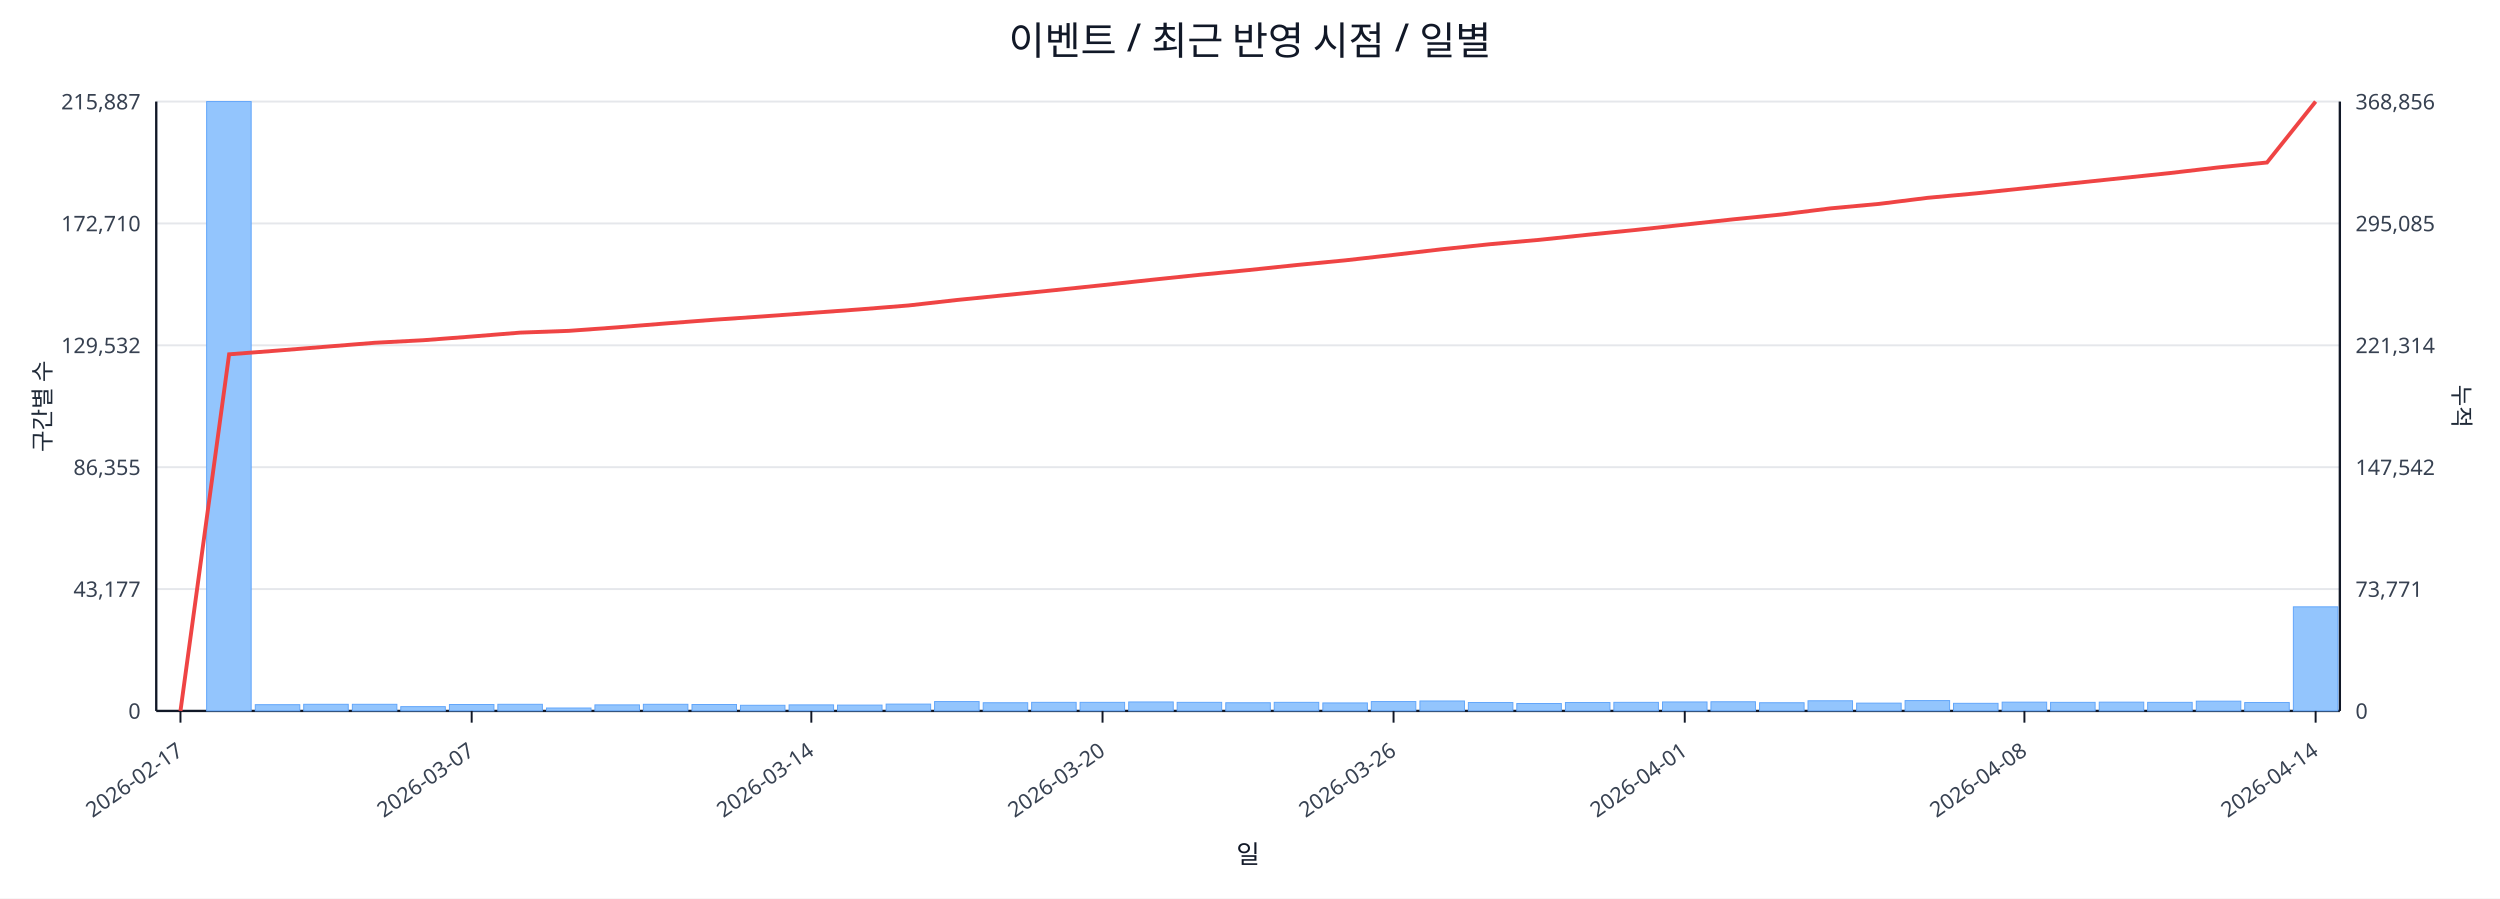
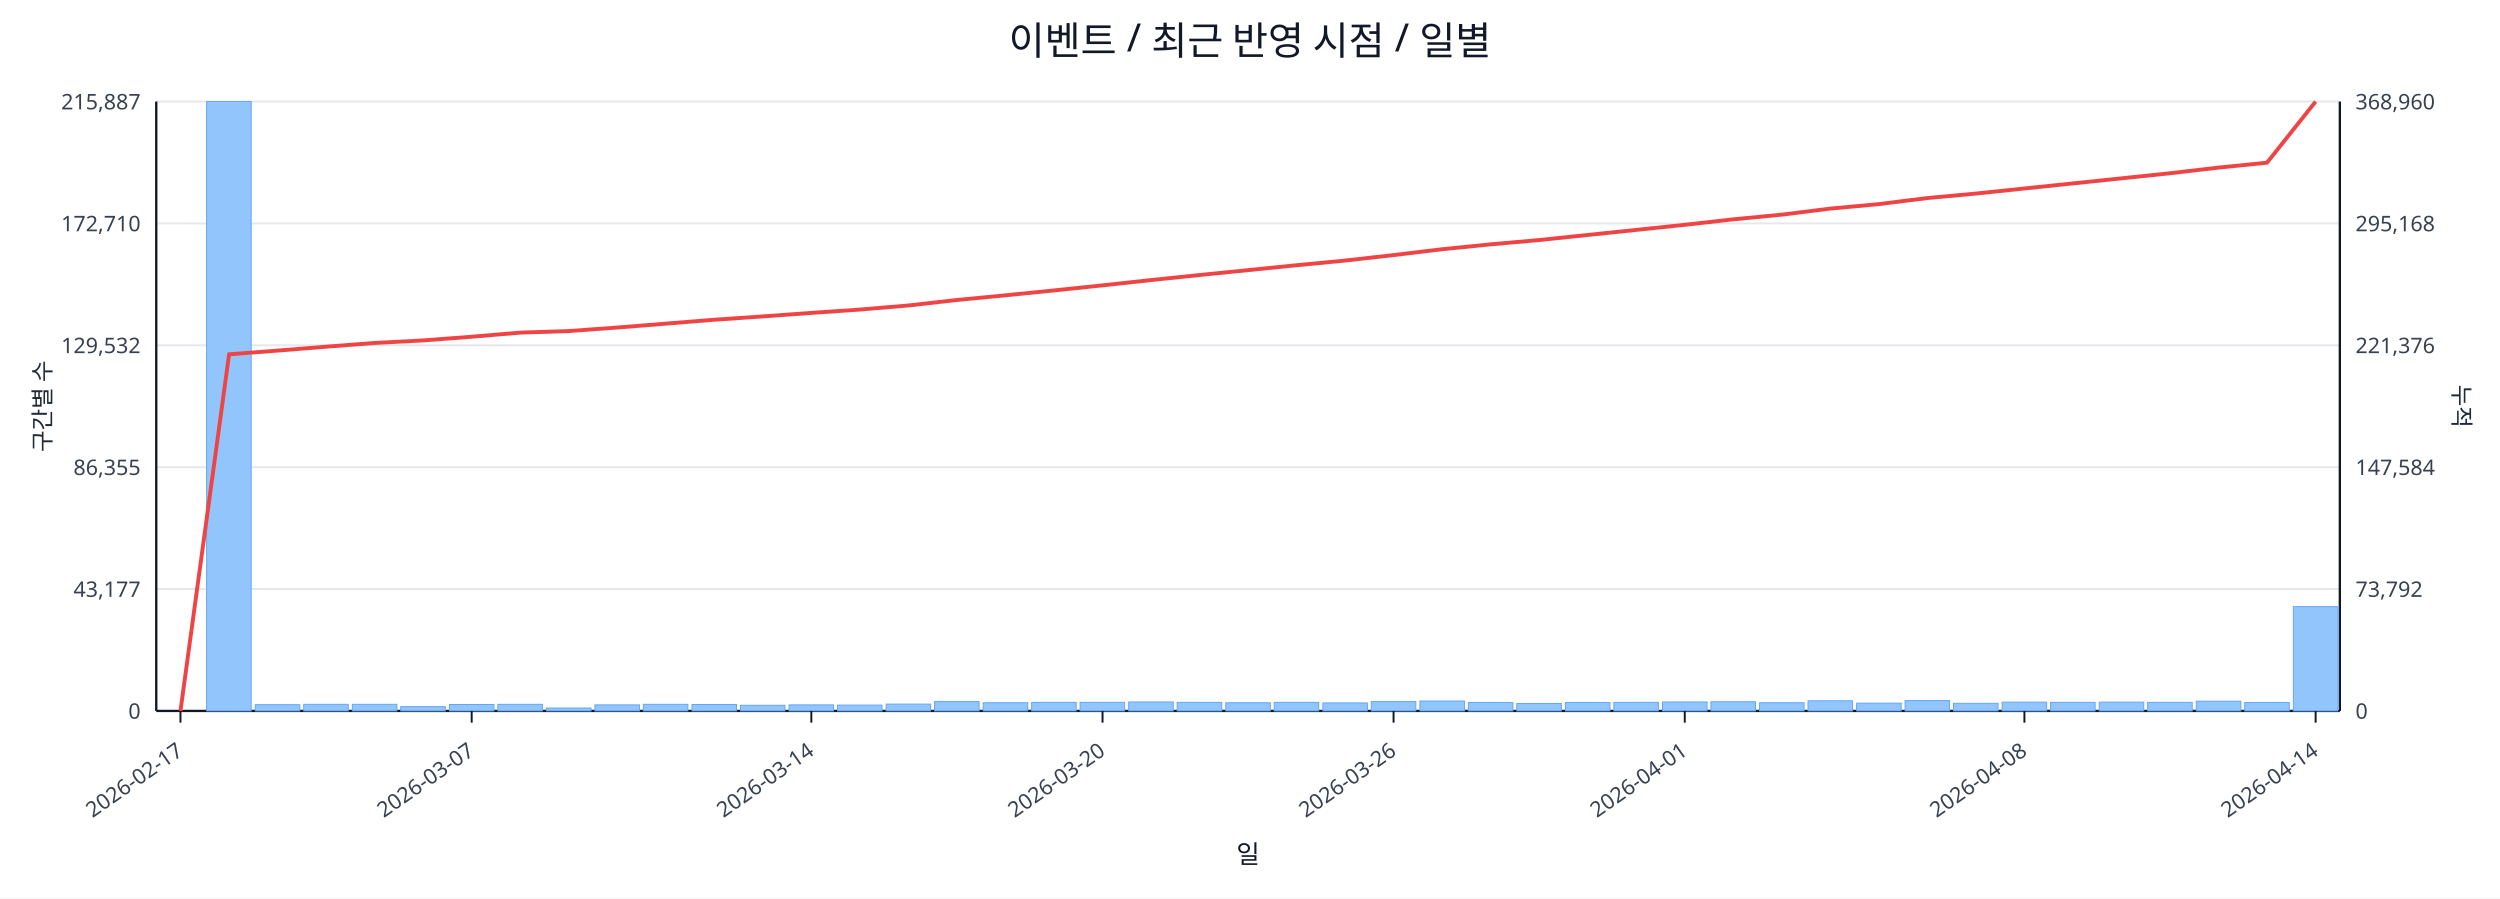
<svg xmlns="http://www.w3.org/2000/svg" width="1280" height="460" viewBox="0 0 1280 460">
  <rect x="0" y="0" width="100%" height="100%" fill="#ffffff" />
  <text x="640.0" y="28" font-size="20" text-anchor="middle" font-family="sans-serif" fill="#111827">이벤트 / 최근 반영 시점 / 일별</text>
  <line x1="80.0" y1="52.0" x2="1198.0" y2="52.0" stroke="#e5e7eb" stroke-width="1" />
  <text x="72.0" y="56.0" font-size="11" text-anchor="end" font-family="sans-serif" fill="#374151">215,887</text>
-   <text x="1206.0" y="56.0" font-size="11" text-anchor="start" font-family="sans-serif" fill="#374151">368,856</text>
+   <text x="1206.0" y="56.0" font-size="11" text-anchor="start" font-family="sans-serif" fill="#374151">368,960</text>
  <line x1="80.0" y1="114.4" x2="1198.0" y2="114.4" stroke="#e5e7eb" stroke-width="1" />
  <text x="72.0" y="118.4" font-size="11" text-anchor="end" font-family="sans-serif" fill="#374151">172,710</text>
-   <text x="1206.0" y="118.4" font-size="11" text-anchor="start" font-family="sans-serif" fill="#374151">295,085</text>
+   <text x="1206.0" y="118.4" font-size="11" text-anchor="start" font-family="sans-serif" fill="#374151">295,168</text>
  <line x1="80.0" y1="176.8" x2="1198.0" y2="176.8" stroke="#e5e7eb" stroke-width="1" />
  <text x="72.0" y="180.8" font-size="11" text-anchor="end" font-family="sans-serif" fill="#374151">129,532</text>
-   <text x="1206.0" y="180.8" font-size="11" text-anchor="start" font-family="sans-serif" fill="#374151">221,314</text>
+   <text x="1206.0" y="180.8" font-size="11" text-anchor="start" font-family="sans-serif" fill="#374151">221,376</text>
  <line x1="80.0" y1="239.2" x2="1198.0" y2="239.2" stroke="#e5e7eb" stroke-width="1" />
  <text x="72.0" y="243.2" font-size="11" text-anchor="end" font-family="sans-serif" fill="#374151">86,355</text>
-   <text x="1206.0" y="243.2" font-size="11" text-anchor="start" font-family="sans-serif" fill="#374151">147,542</text>
+   <text x="1206.0" y="243.2" font-size="11" text-anchor="start" font-family="sans-serif" fill="#374151">147,584</text>
  <line x1="80.0" y1="301.6" x2="1198.0" y2="301.6" stroke="#e5e7eb" stroke-width="1" />
  <text x="72.0" y="305.6" font-size="11" text-anchor="end" font-family="sans-serif" fill="#374151">43,177</text>
-   <text x="1206.0" y="305.6" font-size="11" text-anchor="start" font-family="sans-serif" fill="#374151">73,771</text>
+   <text x="1206.0" y="305.6" font-size="11" text-anchor="start" font-family="sans-serif" fill="#374151">73,792</text>
  <line x1="80.0" y1="364.0" x2="1198.0" y2="364.0" stroke="#e5e7eb" stroke-width="1" />
  <text x="72.0" y="368.0" font-size="11" text-anchor="end" font-family="sans-serif" fill="#374151">0</text>
  <text x="1206.0" y="368.0" font-size="11" text-anchor="start" font-family="sans-serif" fill="#374151">0</text>
  <line x1="80.0" y1="364.0" x2="1198.0" y2="364.0" stroke="#111827" stroke-width="1.2" />
  <line x1="80.0" y1="52.0" x2="80.0" y2="364.0" stroke="#111827" stroke-width="1.2" />
  <line x1="1198.0" y1="52.0" x2="1198.0" y2="364.0" stroke="#111827" stroke-width="1.2" />
  <rect x="81.0" y="364.0" width="22.8" height="0.0" fill="#93c5fd" stroke="#60a5fa" stroke-width="0.5" />
  <rect x="105.8" y="52.0" width="22.8" height="312.0" fill="#93c5fd" stroke="#60a5fa" stroke-width="0.5" />
  <rect x="130.7" y="360.8" width="22.8" height="3.2" fill="#93c5fd" stroke="#60a5fa" stroke-width="0.5" />
  <rect x="155.5" y="360.6" width="22.8" height="3.4" fill="#93c5fd" stroke="#60a5fa" stroke-width="0.5" />
  <rect x="180.4" y="360.6" width="22.8" height="3.4" fill="#93c5fd" stroke="#60a5fa" stroke-width="0.5" />
  <rect x="205.2" y="361.8" width="22.8" height="2.2" fill="#93c5fd" stroke="#60a5fa" stroke-width="0.5" />
  <rect x="230.1" y="360.7" width="22.8" height="3.3" fill="#93c5fd" stroke="#60a5fa" stroke-width="0.5" />
  <rect x="254.9" y="360.6" width="22.8" height="3.4" fill="#93c5fd" stroke="#60a5fa" stroke-width="0.5" />
  <rect x="279.8" y="362.5" width="22.8" height="1.5" fill="#93c5fd" stroke="#60a5fa" stroke-width="0.5" />
  <rect x="304.6" y="360.9" width="22.8" height="3.1" fill="#93c5fd" stroke="#60a5fa" stroke-width="0.5" />
  <rect x="329.4" y="360.6" width="22.8" height="3.4" fill="#93c5fd" stroke="#60a5fa" stroke-width="0.5" />
  <rect x="354.3" y="360.7" width="22.8" height="3.3" fill="#93c5fd" stroke="#60a5fa" stroke-width="0.5" />
  <rect x="379.1" y="361.1" width="22.8" height="2.9" fill="#93c5fd" stroke="#60a5fa" stroke-width="0.5" />
  <rect x="404.0" y="360.9" width="22.8" height="3.1" fill="#93c5fd" stroke="#60a5fa" stroke-width="0.5" />
  <rect x="428.8" y="361.0" width="22.8" height="3.0" fill="#93c5fd" stroke="#60a5fa" stroke-width="0.5" />
  <rect x="453.7" y="360.5" width="22.8" height="3.5" fill="#93c5fd" stroke="#60a5fa" stroke-width="0.5" />
  <rect x="478.5" y="359.2" width="22.8" height="4.8" fill="#93c5fd" stroke="#60a5fa" stroke-width="0.5" />
  <rect x="503.4" y="359.8" width="22.8" height="4.2" fill="#93c5fd" stroke="#60a5fa" stroke-width="0.5" />
  <rect x="528.2" y="359.6" width="22.8" height="4.4" fill="#93c5fd" stroke="#60a5fa" stroke-width="0.5" />
  <rect x="553.0" y="359.6" width="22.8" height="4.4" fill="#93c5fd" stroke="#60a5fa" stroke-width="0.5" />
  <rect x="577.9" y="359.4" width="22.8" height="4.6" fill="#93c5fd" stroke="#60a5fa" stroke-width="0.5" />
  <rect x="602.7" y="359.6" width="22.8" height="4.4" fill="#93c5fd" stroke="#60a5fa" stroke-width="0.5" />
  <rect x="627.6" y="359.8" width="22.8" height="4.2" fill="#93c5fd" stroke="#60a5fa" stroke-width="0.5" />
  <rect x="652.4" y="359.6" width="22.8" height="4.4" fill="#93c5fd" stroke="#60a5fa" stroke-width="0.5" />
  <rect x="677.3" y="359.9" width="22.8" height="4.1" fill="#93c5fd" stroke="#60a5fa" stroke-width="0.5" />
  <rect x="702.1" y="359.2" width="22.8" height="4.8" fill="#93c5fd" stroke="#60a5fa" stroke-width="0.5" />
  <rect x="727.0" y="358.9" width="22.8" height="5.1" fill="#93c5fd" stroke="#60a5fa" stroke-width="0.5" />
  <rect x="751.8" y="359.7" width="22.8" height="4.3" fill="#93c5fd" stroke="#60a5fa" stroke-width="0.5" />
  <rect x="776.6" y="360.2" width="22.8" height="3.8" fill="#93c5fd" stroke="#60a5fa" stroke-width="0.5" />
  <rect x="801.5" y="359.7" width="22.8" height="4.3" fill="#93c5fd" stroke="#60a5fa" stroke-width="0.5" />
  <rect x="826.3" y="359.6" width="22.8" height="4.4" fill="#93c5fd" stroke="#60a5fa" stroke-width="0.5" />
  <rect x="851.2" y="359.4" width="22.8" height="4.6" fill="#93c5fd" stroke="#60a5fa" stroke-width="0.5" />
  <rect x="876.0" y="359.3" width="22.8" height="4.7" fill="#93c5fd" stroke="#60a5fa" stroke-width="0.5" />
  <rect x="900.9" y="359.8" width="22.8" height="4.2" fill="#93c5fd" stroke="#60a5fa" stroke-width="0.5" />
  <rect x="925.7" y="358.8" width="22.8" height="5.2" fill="#93c5fd" stroke="#60a5fa" stroke-width="0.5" />
  <rect x="950.6" y="360.0" width="22.8" height="4.0" fill="#93c5fd" stroke="#60a5fa" stroke-width="0.5" />
  <rect x="975.4" y="358.7" width="22.8" height="5.3" fill="#93c5fd" stroke="#60a5fa" stroke-width="0.5" />
  <rect x="1000.2" y="360.1" width="22.8" height="3.9" fill="#93c5fd" stroke="#60a5fa" stroke-width="0.5" />
  <rect x="1025.1" y="359.5" width="22.8" height="4.5" fill="#93c5fd" stroke="#60a5fa" stroke-width="0.5" />
  <rect x="1049.9" y="359.6" width="22.8" height="4.4" fill="#93c5fd" stroke="#60a5fa" stroke-width="0.5" />
  <rect x="1074.8" y="359.5" width="22.8" height="4.5" fill="#93c5fd" stroke="#60a5fa" stroke-width="0.5" />
  <rect x="1099.6" y="359.6" width="22.8" height="4.4" fill="#93c5fd" stroke="#60a5fa" stroke-width="0.5" />
  <rect x="1124.5" y="359.0" width="22.8" height="5.0" fill="#93c5fd" stroke="#60a5fa" stroke-width="0.5" />
  <rect x="1149.3" y="359.7" width="22.8" height="4.3" fill="#93c5fd" stroke="#60a5fa" stroke-width="0.5" />
-   <rect x="1174.2" y="310.7" width="22.8" height="53.3" fill="#93c5fd" stroke="#60a5fa" stroke-width="0.5" />
-   <polyline fill="none" stroke="#ef4444" stroke-width="2" points="92.4,364.0 117.3,181.4 142.1,179.5 167.0,177.5 191.8,175.5 216.6,174.2 241.5,172.3 266.3,170.3 291.2,169.4 316.0,167.6 340.9,165.6 365.7,163.7 390.6,162.0 415.4,160.2 440.2,158.4 465.1,156.4 489.9,153.6 514.8,151.1 539.6,148.6 564.5,146.0 589.3,143.3 614.2,140.7 639.0,138.3 663.8,135.7 688.7,133.3 713.5,130.5 738.4,127.6 763.2,125.0 788.1,122.8 812.9,120.2 837.8,117.7 862.6,115.0 887.4,112.3 912.3,109.8 937.1,106.7 962.0,104.4 986.8,101.3 1011.7,99.0 1036.5,96.4 1061.4,93.8 1086.2,91.2 1111.0,88.6 1135.9,85.7 1160.7,83.2 1185.6,52.0" />
+   <rect x="1174.2" y="310.6" width="22.8" height="53.4" fill="#93c5fd" stroke="#60a5fa" stroke-width="0.5" />
+   <polyline fill="none" stroke="#ef4444" stroke-width="2" points="92.4,364.0 117.3,181.4 142.1,179.5 167.0,177.5 191.8,175.6 216.6,174.3 241.5,172.4 266.3,170.3 291.2,169.5 316.0,167.7 340.9,165.7 365.7,163.7 390.6,162.0 415.4,160.2 440.2,158.5 465.1,156.4 489.9,153.6 514.8,151.2 539.6,148.7 564.5,146.1 589.3,143.4 614.2,140.8 639.0,138.3 663.8,135.8 688.7,133.4 713.5,130.6 738.4,127.6 763.2,125.1 788.1,122.9 812.9,120.3 837.8,117.7 862.6,115.1 887.4,112.3 912.3,109.9 937.1,106.8 962.0,104.5 986.8,101.4 1011.7,99.1 1036.5,96.5 1061.4,93.9 1086.2,91.3 1111.0,88.7 1135.9,85.8 1160.7,83.3 1185.6,52.0" />
  <line x1="92.4" y1="364.0" x2="92.4" y2="370.0" stroke="#111827" stroke-width="1" />
  <text x="94.4" y="386.0" font-size="11" text-anchor="end" transform="rotate(-35 94.4 386.0)" font-family="sans-serif" fill="#374151">2026-02-17</text>
  <line x1="241.5" y1="364.0" x2="241.5" y2="370.0" stroke="#111827" stroke-width="1" />
  <text x="243.5" y="386.0" font-size="11" text-anchor="end" transform="rotate(-35 243.5 386.0)" font-family="sans-serif" fill="#374151">2026-03-07</text>
  <line x1="415.4" y1="364.0" x2="415.4" y2="370.0" stroke="#111827" stroke-width="1" />
  <text x="417.4" y="386.0" font-size="11" text-anchor="end" transform="rotate(-35 417.4 386.0)" font-family="sans-serif" fill="#374151">2026-03-14</text>
  <line x1="564.5" y1="364.0" x2="564.5" y2="370.0" stroke="#111827" stroke-width="1" />
  <text x="566.5" y="386.0" font-size="11" text-anchor="end" transform="rotate(-35 566.5 386.0)" font-family="sans-serif" fill="#374151">2026-03-20</text>
  <line x1="713.5" y1="364.0" x2="713.5" y2="370.0" stroke="#111827" stroke-width="1" />
  <text x="715.5" y="386.0" font-size="11" text-anchor="end" transform="rotate(-35 715.5 386.0)" font-family="sans-serif" fill="#374151">2026-03-26</text>
  <line x1="862.6" y1="364.0" x2="862.6" y2="370.0" stroke="#111827" stroke-width="1" />
  <text x="864.6" y="386.0" font-size="11" text-anchor="end" transform="rotate(-35 864.6 386.0)" font-family="sans-serif" fill="#374151">2026-04-01</text>
  <line x1="1036.5" y1="364.0" x2="1036.5" y2="370.0" stroke="#111827" stroke-width="1" />
  <text x="1038.5" y="386.0" font-size="11" text-anchor="end" transform="rotate(-35 1038.5 386.0)" font-family="sans-serif" fill="#374151">2026-04-08</text>
  <line x1="1185.6" y1="364.0" x2="1185.6" y2="370.0" stroke="#111827" stroke-width="1" />
  <text x="1187.6" y="386.0" font-size="11" text-anchor="end" transform="rotate(-35 1187.6 386.0)" font-family="sans-serif" fill="#374151">2026-04-14</text>
  <text x="26" y="208.0" font-size="12" transform="rotate(-90 26 208.0)" text-anchor="middle" font-family="sans-serif" fill="#1f2937">구간별 수</text>
  <text x="1256.0" y="208.0" font-size="12" transform="rotate(90 1256.0 208.0)" text-anchor="middle" font-family="sans-serif" fill="#1f2937">누적</text>
  <text x="639.0" y="442.0" font-size="13" text-anchor="middle" font-family="sans-serif" fill="#111827">일</text>
</svg>
